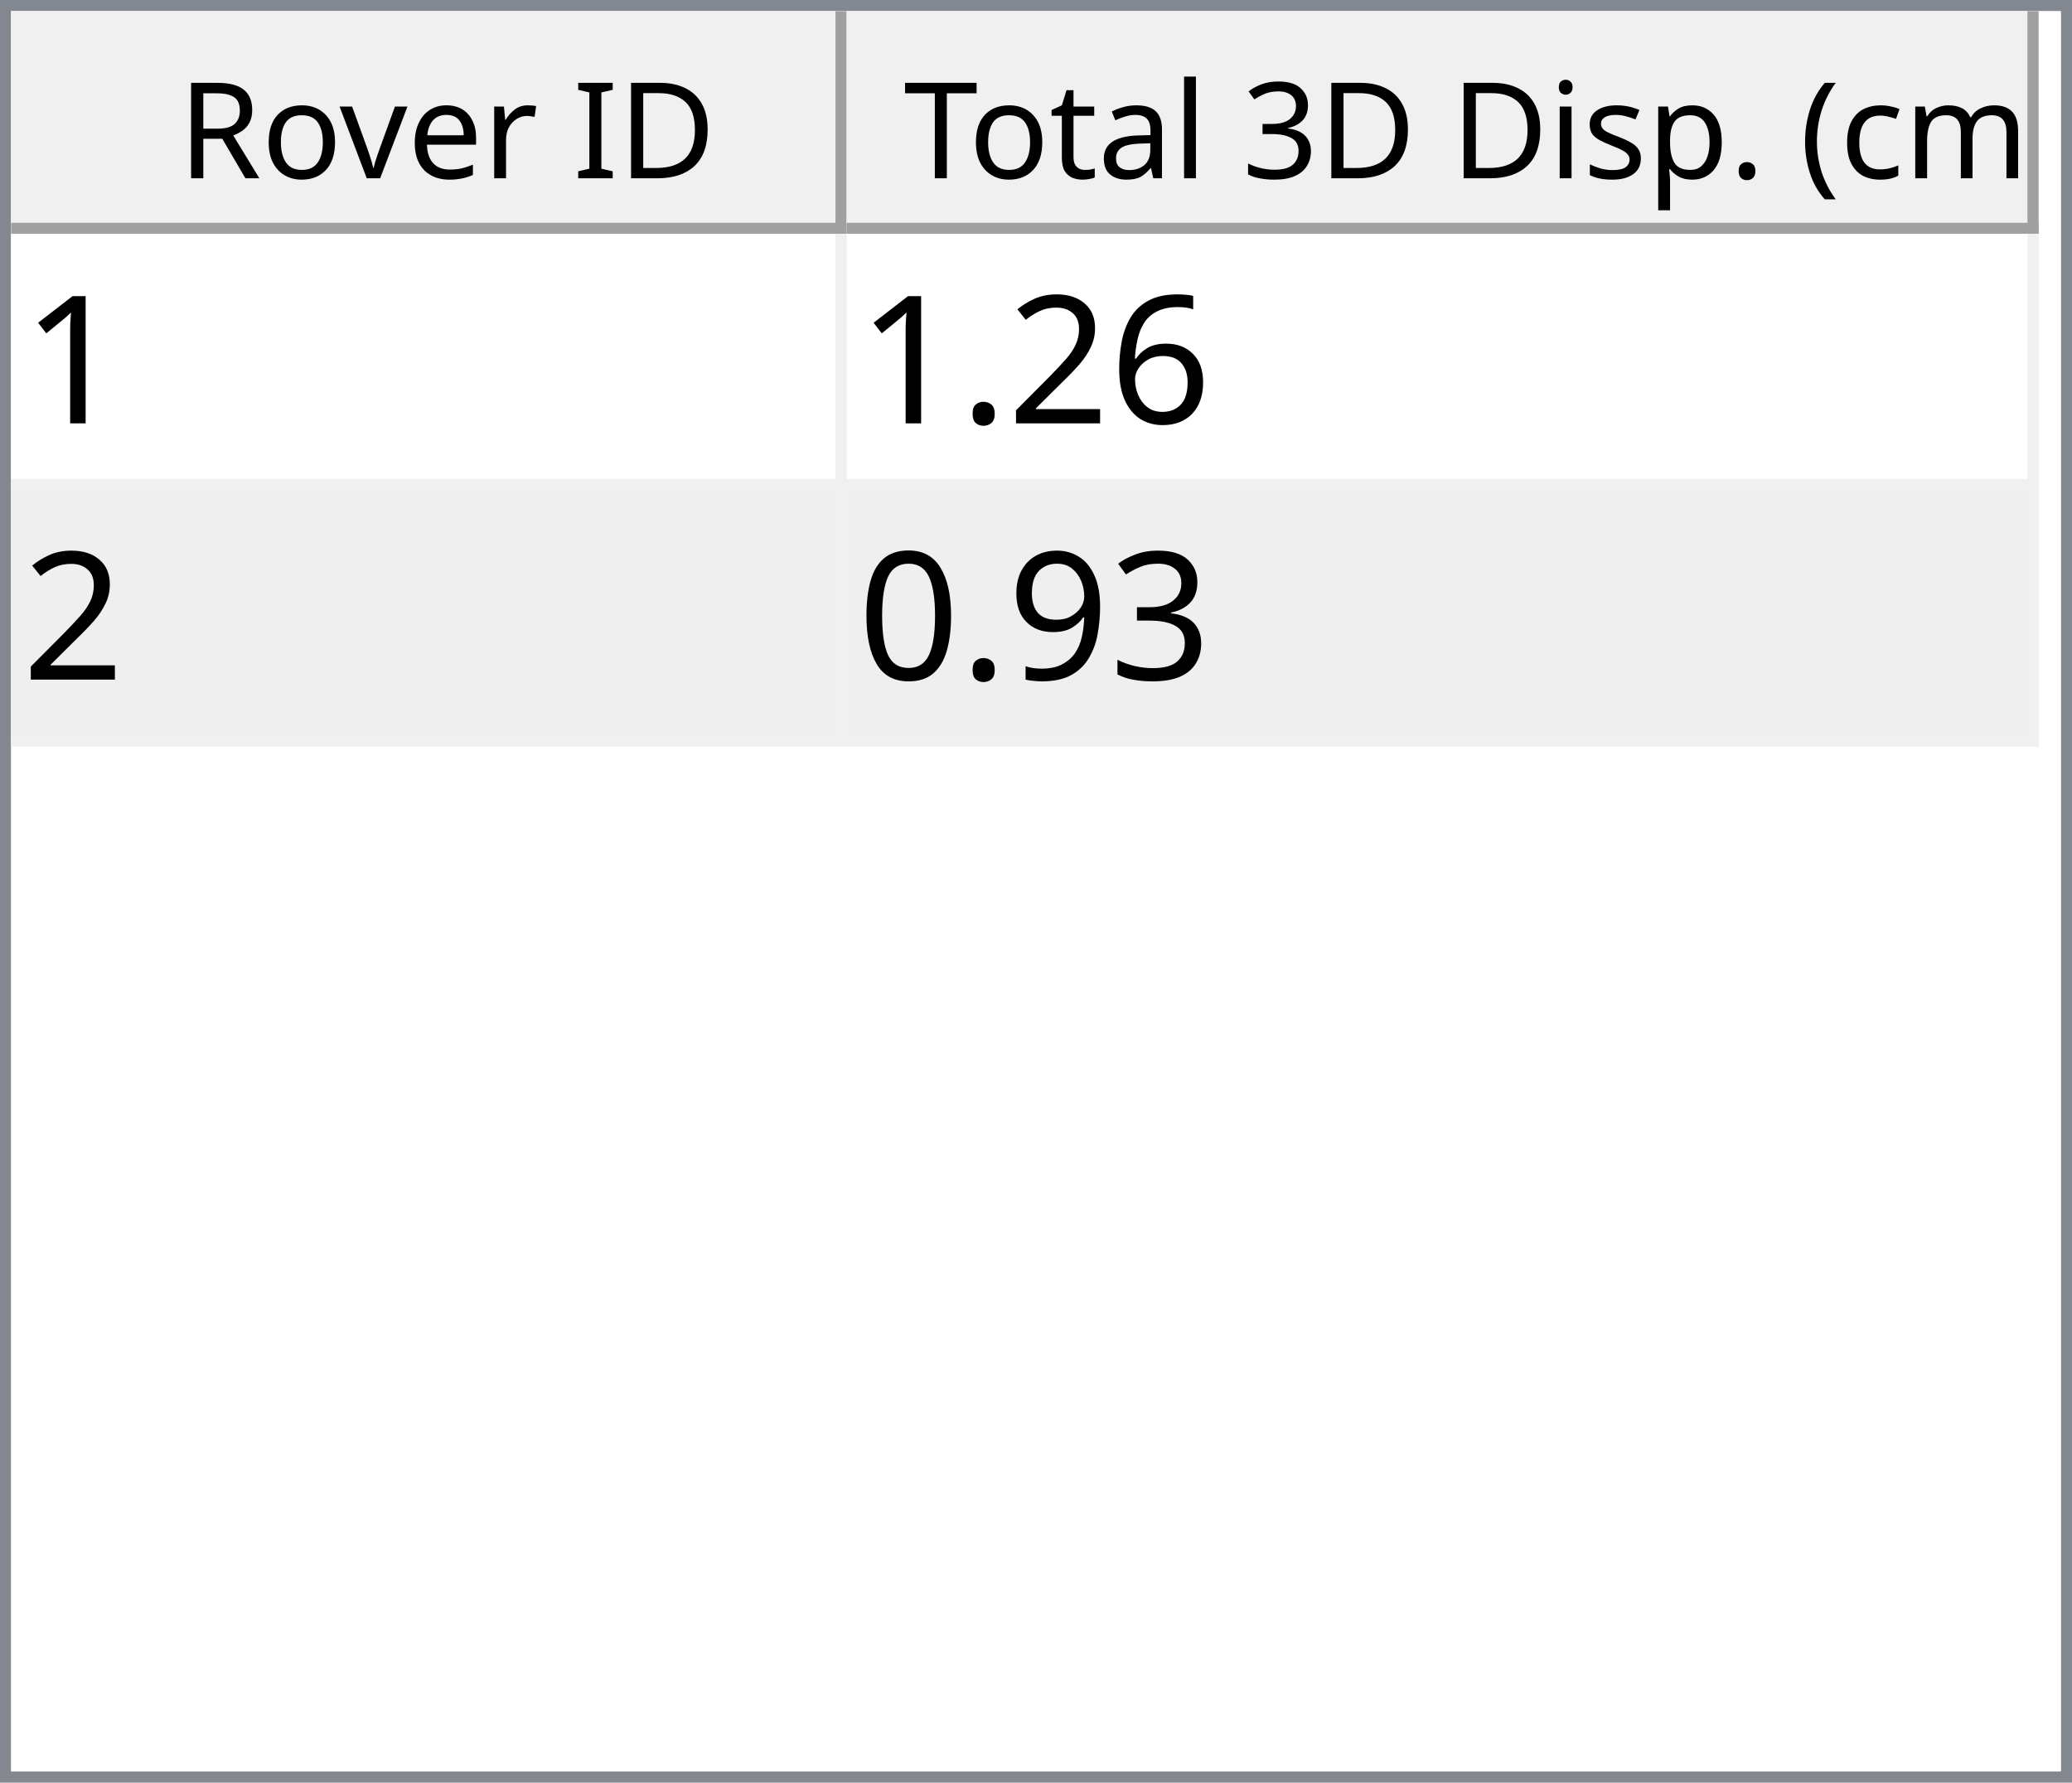
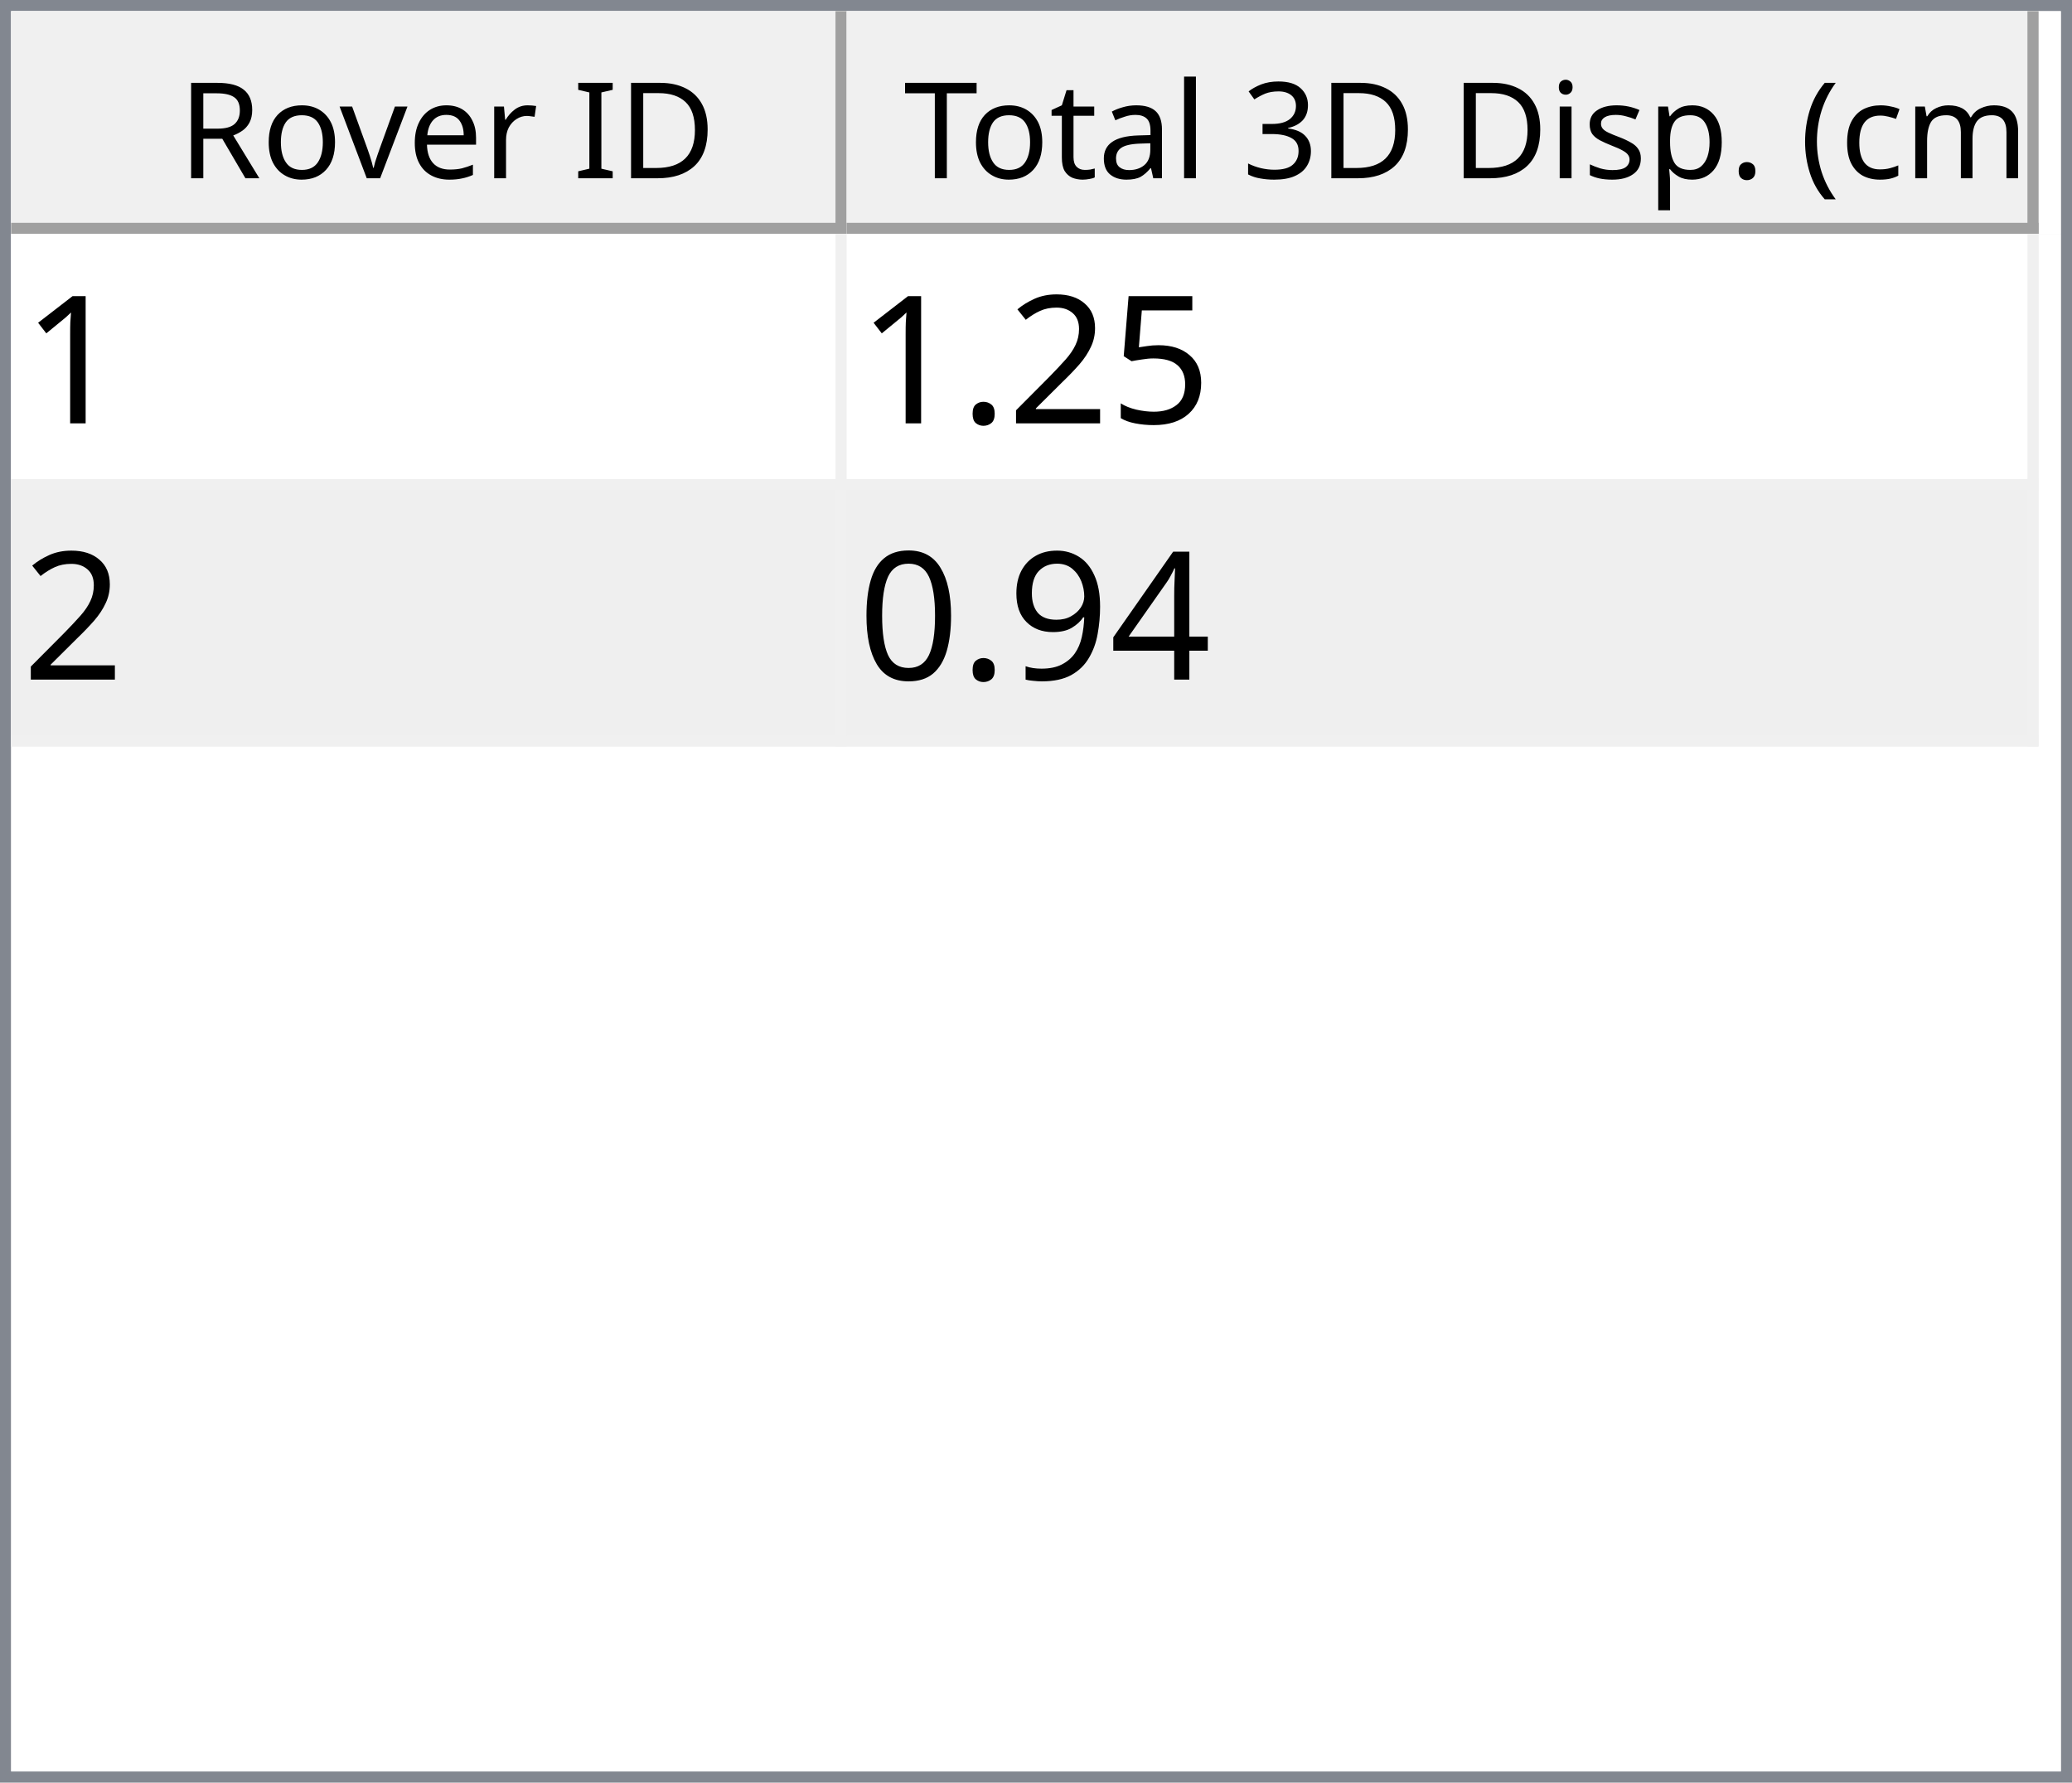
<svg xmlns="http://www.w3.org/2000/svg" style="fill-opacity:1; color-rendering:auto; color-interpolation:auto; text-rendering:auto; stroke:black; stroke-linecap:square; stroke-miterlimit:10; shape-rendering:auto; stroke-opacity:1; fill:black; stroke-dasharray:none; font-weight:normal; stroke-width:1; font-family:'Dialog'; font-style:normal; stroke-linejoin:miter; font-size:12px; stroke-dashoffset:0; image-rendering:auto;" width="186" height="160">
  <defs id="genericDefs" />
  <g>
    <defs id="defs1">
      <clipPath clipPathUnits="userSpaceOnUse" id="clipPath1">
        <path d="M0 0 L186 0 L186 160 L0 160 L0 0 Z" />
      </clipPath>
      <clipPath clipPathUnits="userSpaceOnUse" id="clipPath2">
        <path d="M0 0 L0 160 L186 160 L186 0 Z" />
      </clipPath>
      <clipPath clipPathUnits="userSpaceOnUse" id="clipPath3">
        <path d="M0 0 L0 20 L184 20 L184 0 Z" />
      </clipPath>
      <clipPath clipPathUnits="userSpaceOnUse" id="clipPath4">
        <path d="M0 0 L0 20 L75 20 L75 0 Z" />
      </clipPath>
      <clipPath clipPathUnits="userSpaceOnUse" id="clipPath5">
        <path d="M1 1 L1 19 L74 19 L74 1 Z" />
      </clipPath>
      <clipPath clipPathUnits="userSpaceOnUse" id="clipPath6">
        <path d="M0 0 L0 18 L73 18 L73 0 Z" />
      </clipPath>
      <clipPath clipPathUnits="userSpaceOnUse" id="clipPath7">
        <path d="M-0.5 -0.5 L-0.5 19.5 L74.5 19.5 L74.5 -0.5 Z" />
      </clipPath>
      <clipPath clipPathUnits="userSpaceOnUse" id="clipPath8">
        <path d="M0 0 L0 20 L107 20 L107 0 Z" />
      </clipPath>
      <clipPath clipPathUnits="userSpaceOnUse" id="clipPath9">
        <path d="M1 1 L1 19 L106 19 L106 1 Z" />
      </clipPath>
      <clipPath clipPathUnits="userSpaceOnUse" id="clipPath10">
        <path d="M0 0 L0 18 L105 18 L105 0 Z" />
      </clipPath>
      <clipPath clipPathUnits="userSpaceOnUse" id="clipPath11">
        <path d="M-0.5 -0.5 L-0.5 19.5 L106.5 19.5 L106.5 -0.5 Z" />
      </clipPath>
      <clipPath clipPathUnits="userSpaceOnUse" id="clipPath12">
        <path d="M0 0 L0 138 L184 138 L184 0 Z" />
      </clipPath>
      <clipPath clipPathUnits="userSpaceOnUse" id="clipPath13">
        <path d="M0 0 L0 46 L182 46 L182 0 Z" />
      </clipPath>
      <clipPath clipPathUnits="userSpaceOnUse" id="clipPath14">
        <path d="M-0.5 -0.5 L-0.5 45.5 L181.5 45.5 L181.5 -0.5 Z" />
      </clipPath>
      <clipPath clipPathUnits="userSpaceOnUse" id="clipPath15">
        <path d="M0 0 L0 22 L74 22 L74 0 Z" />
      </clipPath>
      <clipPath clipPathUnits="userSpaceOnUse" id="clipPath16">
        <path d="M0 0 L0 22 L106 22 L106 0 Z" />
      </clipPath>
      <font horiz-adv-x="64.551" id="font1">
        <font-face ascent="107.91" descent="25.098" units-per-em="100" style="font-style:normal; font-family:Segoe UI; font-weight:normal;" />
        <missing-glyph horiz-adv-x="64.551" d="M8.109 0 L8.109 68.266 L56.453 68.266 L56.453 0 L8.109 0 ZM15.328 7.234 L49.219 7.234 L49.219 61.031 L15.328 61.031 L15.328 7.234 Z" />
        <glyph unicode="D" horiz-adv-x="70.117" d="M9.188 0 L9.188 70.016 L28.516 70.016 Q65.531 70.016 65.531 35.891 Q65.531 19.672 55.25 9.836 Q44.969 0 27.734 0 L9.188 0 ZM17.391 62.594 L17.391 7.422 L27.828 7.422 Q41.609 7.422 49.273 14.797 Q56.938 22.172 56.938 35.688 Q56.938 62.594 28.328 62.594 L17.391 62.594 Z" />
        <glyph unicode="I" horiz-adv-x="26.611" d="M17.391 0 L9.188 0 L9.188 70.016 L17.391 70.016 L17.391 0 Z" />
        <glyph unicode=" " horiz-adv-x="27.393" d="" />
        <glyph unicode="r" horiz-adv-x="34.766" d="M34.188 41.891 Q32.078 43.5 28.125 43.5 Q23 43.5 19.555 38.672 Q16.109 33.844 16.109 25.484 L16.109 0 L8.109 0 L8.109 50 L16.109 50 L16.109 39.703 L16.312 39.703 Q18.016 44.969 21.531 47.922 Q25.047 50.875 29.391 50.875 Q32.516 50.875 34.188 50.203 L34.188 41.891 Z" />
        <glyph unicode="e" horiz-adv-x="52.295" d="M48.297 23 L12.984 23 Q13.188 14.656 17.484 10.109 Q21.781 5.562 29.297 5.562 Q37.75 5.562 44.828 11.141 L44.828 3.609 Q38.234 -1.172 27.391 -1.172 Q16.797 -1.172 10.742 5.641 Q4.688 12.453 4.688 24.812 Q4.688 36.469 11.305 43.82 Q17.922 51.172 27.734 51.172 Q37.547 51.172 42.922 44.828 Q48.297 38.484 48.297 27.203 L48.297 23 ZM40.094 29.781 Q40.047 36.719 36.75 40.578 Q33.453 44.438 27.594 44.438 Q21.922 44.438 17.969 40.383 Q14.016 36.328 13.094 29.781 L40.094 29.781 Z" />
        <glyph unicode="v" horiz-adv-x="47.9" d="M47.406 50 L27.484 0 L19.625 0 L0.688 50 L9.469 50 L22.172 13.672 Q23.578 9.672 23.922 6.688 L24.125 6.688 Q24.609 10.453 25.688 13.484 L38.969 50 L47.406 50 Z" />
        <glyph unicode="o" horiz-adv-x="58.594" d="M29 -1.172 Q17.922 -1.172 11.305 5.836 Q4.688 12.844 4.688 24.422 Q4.688 37.016 11.57 44.094 Q18.453 51.172 30.172 51.172 Q41.359 51.172 47.633 44.289 Q53.906 37.406 53.906 25.203 Q53.906 13.234 47.141 6.031 Q40.375 -1.172 29 -1.172 ZM29.594 44.438 Q21.875 44.438 17.383 39.188 Q12.891 33.938 12.891 24.703 Q12.891 15.828 17.43 10.695 Q21.969 5.562 29.594 5.562 Q37.359 5.562 41.531 10.594 Q45.703 15.625 45.703 24.906 Q45.703 34.281 41.531 39.359 Q37.359 44.438 29.594 44.438 Z" />
        <glyph unicode="R" horiz-adv-x="59.814" d="M59.375 0 L49.609 0 L37.891 19.625 Q36.281 22.359 34.766 24.289 Q33.25 26.219 31.664 27.438 Q30.078 28.656 28.25 29.219 Q26.422 29.781 24.125 29.781 L17.391 29.781 L17.391 0 L9.188 0 L9.188 70.016 L30.078 70.016 Q34.672 70.016 38.555 68.867 Q42.438 67.719 45.289 65.375 Q48.141 63.031 49.758 59.547 Q51.375 56.062 51.375 51.375 Q51.375 47.703 50.273 44.656 Q49.172 41.609 47.148 39.211 Q45.125 36.812 42.266 35.133 Q39.406 33.453 35.844 32.516 L35.844 32.328 Q37.594 31.547 38.891 30.547 Q40.188 29.547 41.359 28.18 Q42.531 26.812 43.68 25.078 Q44.828 23.344 46.234 21.047 L59.375 0 ZM17.391 62.594 L17.391 37.203 L28.516 37.203 Q31.594 37.203 34.203 38.133 Q36.812 39.062 38.719 40.797 Q40.625 42.531 41.703 45.047 Q42.781 47.562 42.781 50.688 Q42.781 56.297 39.141 59.445 Q35.5 62.594 28.609 62.594 L17.391 62.594 Z" />
        <glyph unicode=")" horiz-adv-x="30.176" d="M8.297 -15.922 L1.172 -15.922 Q16.406 2.344 16.406 26.812 Q16.406 51.469 1.078 70.016 L8.297 70.016 Q23.531 52.156 23.531 26.703 Q23.531 1.375 8.297 -15.922 Z" />
        <glyph unicode="m" horiz-adv-x="86.133" d="M79.109 0 L71.094 0 L71.094 28.719 Q71.094 37.016 68.531 40.727 Q65.969 44.438 59.906 44.438 Q54.781 44.438 51.195 39.75 Q47.609 35.062 47.609 28.516 L47.609 0 L39.594 0 L39.594 29.688 Q39.594 44.438 28.219 44.438 Q22.953 44.438 19.531 40.016 Q16.109 35.594 16.109 28.516 L16.109 0 L8.109 0 L8.109 50 L16.109 50 L16.109 42.094 L16.312 42.094 Q21.625 51.172 31.844 51.172 Q36.969 51.172 40.773 48.312 Q44.578 45.453 46 40.828 Q51.562 51.172 62.594 51.172 Q79.109 51.172 79.109 30.812 L79.109 0 Z" />
        <glyph unicode="c" horiz-adv-x="46.191" d="M42.188 2.297 Q36.422 -1.172 28.516 -1.172 Q17.828 -1.172 11.258 5.789 Q4.688 12.75 4.688 23.828 Q4.688 36.188 11.766 43.68 Q18.844 51.172 30.672 51.172 Q37.25 51.172 42.281 48.734 L42.281 40.531 Q36.719 44.438 30.375 44.438 Q22.703 44.438 17.797 38.945 Q12.891 33.453 12.891 24.516 Q12.891 15.719 17.508 10.641 Q22.125 5.562 29.891 5.562 Q36.422 5.562 42.188 9.906 L42.188 2.297 Z" />
        <glyph unicode="(" horiz-adv-x="30.176" d="M29.109 -15.922 L21.969 -15.922 Q6.844 1.375 6.844 26.703 Q6.844 52.156 21.969 70.016 L29.203 70.016 Q13.875 51.469 13.875 26.812 Q13.875 2.344 29.109 -15.922 Z" />
        <glyph unicode="." horiz-adv-x="21.68" d="M10.891 -1.078 Q8.641 -1.078 7.055 0.539 Q5.469 2.156 5.469 4.391 Q5.469 6.641 7.055 8.273 Q8.641 9.906 10.891 9.906 Q13.188 9.906 14.797 8.273 Q16.406 6.641 16.406 4.391 Q16.406 2.156 14.797 0.539 Q13.188 -1.078 10.891 -1.078 Z" />
        <glyph unicode="p" horiz-adv-x="58.789" d="M16.312 7.234 L16.109 7.234 L16.109 -23 L8.109 -23 L8.109 50 L16.109 50 L16.109 41.219 L16.312 41.219 Q22.219 51.172 33.594 51.172 Q43.266 51.172 48.688 44.461 Q54.109 37.75 54.109 26.469 Q54.109 13.922 48 6.375 Q41.891 -1.172 31.297 -1.172 Q21.578 -1.172 16.312 7.234 ZM16.109 27.391 L16.109 20.406 Q16.109 14.203 20.141 9.883 Q24.172 5.562 30.375 5.562 Q37.641 5.562 41.773 11.133 Q45.906 16.703 45.906 26.609 Q45.906 34.969 42.047 39.703 Q38.188 44.438 31.594 44.438 Q24.609 44.438 20.359 39.578 Q16.109 34.719 16.109 27.391 Z" />
        <glyph unicode="s" horiz-adv-x="42.432" d="M5.078 1.812 L5.078 10.406 Q11.625 5.562 19.484 5.562 Q30.031 5.562 30.031 12.594 Q30.031 14.594 29.125 15.992 Q28.219 17.391 26.68 18.461 Q25.141 19.531 23.07 20.383 Q21 21.234 18.609 22.172 Q15.281 23.484 12.766 24.828 Q10.25 26.172 8.57 27.859 Q6.891 29.547 6.031 31.695 Q5.172 33.844 5.172 36.719 Q5.172 40.234 6.789 42.945 Q8.406 45.656 11.086 47.484 Q13.766 49.312 17.211 50.242 Q20.656 51.172 24.312 51.172 Q30.812 51.172 35.938 48.922 L35.938 40.828 Q30.422 44.438 23.25 44.438 Q21 44.438 19.195 43.922 Q17.391 43.406 16.094 42.477 Q14.797 41.547 14.086 40.258 Q13.375 38.969 13.375 37.406 Q13.375 35.453 14.086 34.133 Q14.797 32.812 16.164 31.789 Q17.531 30.766 19.484 29.938 Q21.438 29.109 23.922 28.125 Q27.25 26.859 29.883 25.516 Q32.516 24.172 34.375 22.484 Q36.234 20.797 37.234 18.602 Q38.234 16.406 38.234 13.375 Q38.234 9.672 36.602 6.938 Q34.969 4.203 32.234 2.398 Q29.5 0.594 25.93 -0.289 Q22.359 -1.172 18.453 -1.172 Q10.75 -1.172 5.078 1.812 Z" />
        <glyph unicode="i" horiz-adv-x="24.219" d="M12.203 62.703 Q10.062 62.703 8.547 64.164 Q7.031 65.625 7.031 67.875 Q7.031 70.125 8.547 71.609 Q10.062 73.094 12.203 73.094 Q14.406 73.094 15.945 71.609 Q17.484 70.125 17.484 67.875 Q17.484 65.719 15.945 64.211 Q14.406 62.703 12.203 62.703 ZM16.109 0 L8.109 0 L8.109 50 L16.109 50 L16.109 0 Z" />
        <glyph unicode="3" horiz-adv-x="53.906" d="M46.531 19.828 Q46.531 15.094 44.75 11.211 Q42.969 7.328 39.719 4.57 Q36.469 1.812 31.93 0.297 Q27.391 -1.219 21.922 -1.219 Q11.922 -1.219 6 2.594 L6 11.188 Q13.094 5.609 22.219 5.609 Q25.875 5.609 28.828 6.539 Q31.781 7.469 33.906 9.227 Q36.031 10.984 37.18 13.477 Q38.328 15.969 38.328 19.094 Q38.328 32.812 18.797 32.812 L12.984 32.812 L12.984 39.594 L18.5 39.594 Q35.797 39.594 35.797 52.484 Q35.797 64.406 22.609 64.406 Q15.188 64.406 8.688 59.422 L8.688 67.188 Q15.375 71.188 24.609 71.188 Q29 71.188 32.57 69.969 Q36.141 68.75 38.68 66.555 Q41.219 64.359 42.609 61.281 Q44 58.203 44 54.5 Q44 40.672 30.031 36.719 L30.031 36.531 Q33.594 36.141 36.625 34.797 Q39.656 33.453 41.852 31.305 Q44.047 29.156 45.289 26.25 Q46.531 23.344 46.531 19.828 Z" />
        <glyph unicode="l" horiz-adv-x="24.219" d="M16.109 0 L8.109 0 L8.109 74.031 L16.109 74.031 L16.109 0 Z" />
        <glyph unicode="a" horiz-adv-x="50.879" d="M43.891 0 L35.891 0 L35.891 7.812 L35.688 7.812 Q30.469 -1.172 20.312 -1.172 Q12.844 -1.172 8.617 2.781 Q4.391 6.734 4.391 13.281 Q4.391 27.297 20.906 29.594 L35.891 31.688 Q35.891 44.438 25.594 44.438 Q16.547 44.438 9.281 38.281 L9.281 46.484 Q16.656 51.172 26.266 51.172 Q43.891 51.172 43.891 32.516 L43.891 0 ZM35.891 25.297 L23.828 23.641 Q18.266 22.859 15.43 20.875 Q12.594 18.891 12.594 13.875 Q12.594 10.203 15.211 7.883 Q17.828 5.562 22.172 5.562 Q28.125 5.562 32.008 9.742 Q35.891 13.922 35.891 20.312 L35.891 25.297 Z" />
        <glyph unicode="t" horiz-adv-x="33.887" d="M31.297 0.484 Q28.469 -1.078 23.828 -1.078 Q10.688 -1.078 10.688 13.578 L10.688 43.172 L2.094 43.172 L2.094 50 L10.688 50 L10.688 62.203 L18.703 64.797 L18.703 50 L31.297 50 L31.297 43.172 L18.703 43.172 L18.703 14.984 Q18.703 9.969 20.414 7.82 Q22.125 5.672 26.078 5.672 Q29.109 5.672 31.297 7.328 L31.297 0.484 Z" />
        <glyph unicode="T" horiz-adv-x="52.393" d="M50.594 62.594 L30.375 62.594 L30.375 0 L22.172 0 L22.172 62.594 L2 62.594 L2 70.016 L50.594 70.016 L50.594 62.594 Z" />
      </font>
      <font horiz-adv-x="75.0" id="font2">
        <font-face ascent="100.537" descent="21.973" units-per-em="100" style="font-style:normal; font-family:sans-serif; font-weight:normal;" />
        <missing-glyph horiz-adv-x="75.0" d="M12.5 0 L12.5 62.5 L62.5 62.5 L62.5 0 L12.5 0 ZM14.062 1.562 L60.938 1.562 L60.938 60.938 L14.062 60.938 L14.062 1.562 Z" />
        <glyph unicode="1" horiz-adv-x="55.615" d="M37.25 0 L28.469 0 L28.469 56 Q25.297 52.984 20.141 49.953 Q14.984 46.922 10.891 45.406 L10.891 53.906 Q18.266 57.375 23.781 62.305 Q29.297 67.234 31.594 71.875 L37.25 71.875 L37.25 0 Z" />
-         <glyph unicode="6" horiz-adv-x="55.615" d="M49.75 54.047 L41.016 53.375 Q39.844 58.547 37.703 60.891 Q34.125 64.656 28.906 64.656 Q24.703 64.656 21.531 62.312 Q17.391 59.281 14.992 53.469 Q12.594 47.656 12.5 36.922 Q15.672 41.75 20.266 44.094 Q24.859 46.438 29.891 46.438 Q38.672 46.438 44.852 39.969 Q51.031 33.5 51.031 23.25 Q51.031 16.5 48.125 10.719 Q45.219 4.938 40.141 1.859 Q35.062 -1.219 28.609 -1.219 Q17.625 -1.219 10.695 6.859 Q3.766 14.938 3.766 33.5 Q3.766 54.25 11.422 63.672 Q18.109 71.875 29.438 71.875 Q37.891 71.875 43.289 67.141 Q48.688 62.406 49.75 54.047 ZM13.875 23.188 Q13.875 18.656 15.797 14.508 Q17.719 10.359 21.188 8.18 Q24.656 6 28.469 6 Q34.031 6 38.039 10.492 Q42.047 14.984 42.047 22.703 Q42.047 30.125 38.086 34.398 Q34.125 38.672 28.125 38.672 Q22.172 38.672 18.023 34.398 Q13.875 30.125 13.875 23.188 Z" />
+         <glyph unicode="5" horiz-adv-x="55.615" d="M4.156 18.75 L13.375 19.531 Q14.406 12.797 18.141 9.398 Q21.875 6 27.156 6 Q33.5 6 37.891 10.789 Q42.281 15.578 42.281 23.484 Q42.281 31 38.062 35.352 Q33.844 39.703 27 39.703 Q22.75 39.703 19.336 37.773 Q15.922 35.844 13.969 32.766 L5.719 33.844 L12.641 70.609 L48.25 70.609 L48.25 62.203 L19.672 62.203 L15.828 42.969 Q22.266 47.469 29.344 47.469 Q38.719 47.469 45.164 40.969 Q51.609 34.469 51.609 24.266 Q51.609 14.547 45.953 7.469 Q39.062 -1.219 27.156 -1.219 Q17.391 -1.219 11.211 4.25 Q5.031 9.719 4.156 18.75 Z" />
        <glyph unicode="2" horiz-adv-x="55.615" d="M50.344 8.453 L50.344 0 L3.031 0 Q2.938 3.172 4.047 6.109 Q5.859 10.938 9.836 15.625 Q13.812 20.312 21.344 26.469 Q33.016 36.031 37.117 41.625 Q41.219 47.219 41.219 52.203 Q41.219 57.422 37.477 61.008 Q33.734 64.594 27.734 64.594 Q21.391 64.594 17.578 60.789 Q13.766 56.984 13.719 50.25 L4.688 51.172 Q5.609 61.281 11.664 66.578 Q17.719 71.875 27.938 71.875 Q38.234 71.875 44.242 66.164 Q50.25 60.453 50.25 52 Q50.25 47.703 48.492 43.555 Q46.734 39.406 42.656 34.812 Q38.578 30.219 29.109 22.219 Q21.188 15.578 18.945 13.211 Q16.703 10.844 15.234 8.453 L50.344 8.453 Z" />
        <glyph unicode="." horiz-adv-x="27.783" d="M9.078 0 L9.078 10.016 L19.094 10.016 L19.094 0 L9.078 0 Z" />
-         <glyph unicode="3" horiz-adv-x="55.615" d="M4.203 18.891 L12.984 20.062 Q14.5 12.594 18.141 9.297 Q21.781 6 27 6 Q33.203 6 37.477 10.297 Q41.75 14.594 41.75 20.953 Q41.75 27 37.797 30.93 Q33.844 34.859 27.734 34.859 Q25.25 34.859 21.531 33.891 L22.516 41.609 Q23.391 41.5 23.922 41.5 Q29.547 41.5 34.039 44.43 Q38.531 47.359 38.531 53.469 Q38.531 58.297 35.258 61.477 Q31.984 64.656 26.812 64.656 Q21.688 64.656 18.266 61.43 Q14.844 58.203 13.875 51.766 L5.078 53.328 Q6.688 62.156 12.398 67.016 Q18.109 71.875 26.609 71.875 Q32.469 71.875 37.398 69.359 Q42.328 66.844 44.945 62.5 Q47.562 58.156 47.562 53.266 Q47.562 48.641 45.07 44.828 Q42.578 41.016 37.703 38.766 Q44.047 37.312 47.562 32.695 Q51.078 28.078 51.078 21.141 Q51.078 11.766 44.242 5.25 Q37.406 -1.266 26.953 -1.266 Q17.531 -1.266 11.305 4.352 Q5.078 9.969 4.203 18.891 Z" />
+         <glyph unicode="4" horiz-adv-x="55.615" d="M32.328 0 L32.328 17.141 L1.266 17.141 L1.266 25.203 L33.938 71.578 L41.109 71.578 L41.109 25.203 L50.781 25.203 L50.781 17.141 L41.109 17.141 L41.109 0 L32.328 0 ZM32.328 25.203 L32.328 57.469 L9.906 25.203 L32.328 25.203 Z" />
        <glyph unicode="9" horiz-adv-x="55.615" d="M5.469 16.547 L13.922 17.328 Q14.984 11.375 18.016 8.688 Q21.047 6 25.781 6 Q29.828 6 32.883 7.859 Q35.938 9.719 37.891 12.82 Q39.844 15.922 41.164 21.195 Q42.484 26.469 42.484 31.938 Q42.484 32.516 42.438 33.688 Q39.797 29.5 35.234 26.883 Q30.672 24.266 25.344 24.266 Q16.453 24.266 10.305 30.711 Q4.156 37.156 4.156 47.703 Q4.156 58.594 10.578 65.234 Q17 71.875 26.656 71.875 Q33.641 71.875 39.43 68.117 Q45.219 64.359 48.219 57.398 Q51.219 50.438 51.219 37.25 Q51.219 23.531 48.242 15.406 Q45.266 7.281 39.383 3.031 Q33.5 -1.219 25.594 -1.219 Q17.188 -1.219 11.867 3.445 Q6.547 8.109 5.469 16.547 ZM41.453 48.141 Q41.453 55.719 37.43 60.156 Q33.406 64.594 27.734 64.594 Q21.875 64.594 17.531 59.812 Q13.188 55.031 13.188 47.406 Q13.188 40.578 17.312 36.305 Q21.438 32.031 27.484 32.031 Q33.594 32.031 37.523 36.305 Q41.453 40.578 41.453 48.141 Z" />
        <glyph unicode="0" horiz-adv-x="55.615" d="M4.156 35.297 Q4.156 48 6.766 55.742 Q9.375 63.484 14.523 67.68 Q19.672 71.875 27.484 71.875 Q33.25 71.875 37.594 69.555 Q41.938 67.234 44.773 62.867 Q47.609 58.5 49.219 52.227 Q50.828 45.953 50.828 35.297 Q50.828 22.703 48.242 14.969 Q45.656 7.234 40.508 3.008 Q35.359 -1.219 27.484 -1.219 Q17.141 -1.219 11.234 6.203 Q4.156 15.141 4.156 35.297 ZM13.188 35.297 Q13.188 17.672 17.312 11.836 Q21.438 6 27.484 6 Q33.547 6 37.672 11.859 Q41.797 17.719 41.797 35.297 Q41.797 52.984 37.672 58.789 Q33.547 64.594 27.391 64.594 Q21.344 64.594 17.719 59.469 Q13.188 52.938 13.188 35.297 Z" />
      </font>
    </defs>
    <g style="fill:white; stroke:white;">
      <rect x="0" y="0" width="186" style="clip-path:url(#clipPath1); stroke:none;" height="160" />
    </g>
    <g style="fill:white; text-rendering:optimizeSpeed; color-rendering:optimizeSpeed; image-rendering:optimizeSpeed; shape-rendering:crispEdges; stroke:white; color-interpolation:sRGB;">
      <rect x="0" width="186" height="160" y="0" style="stroke:none;" />
      <path style="stroke:none;" d="M0 160 L186 160 L186 0 L0 0 Z" />
    </g>
    <g style="fill:rgb(240,240,240); font-family:'Segoe UI'; stroke:rgb(240,240,240);">
      <rect x="0" y="0" width="186" style="clip-path:url(#clipPath2); stroke:none;" height="160" />
    </g>
    <g style="fill:rgb(130,135,144); font-family:'Segoe UI'; stroke:rgb(130,135,144);">
      <path d="M0 0 L186 0 L186 160 L0 160 L0 0 ZM1 1 L185 1 L185 159 L1 159 L1 1 Z" style="fill-rule:evenodd; clip-path:url(#clipPath2); stroke:none;" />
    </g>
    <g style="fill:white; font-family:'Segoe UI'; stroke:white;" transform="translate(1,1)">
      <rect x="0" y="0" width="184" style="clip-path:url(#clipPath3); stroke:none;" height="20" />
    </g>
    <g style="fill:rgb(240,240,240); font-family:'Segoe UI'; stroke:rgb(240,240,240);" transform="translate(1,1)">
      <rect x="0" y="0" width="75" style="clip-path:url(#clipPath4); stroke:none;" height="20" />
    </g>
    <g style="font-family:'Segoe UI';" transform="translate(2,2)">
      <text x="14" xml:space="preserve" y="14" style="clip-path:url(#clipPath6); stroke:none;">Rover ID</text>
    </g>
    <g style="fill:rgb(160,160,160); font-family:'Segoe UI'; stroke:rgb(160,160,160); stroke-linejoin:bevel;" transform="translate(1.5,1.5)">
      <line x1="74" x2="74" y1="0" style="fill:none; clip-path:url(#clipPath7);" y2="19" />
    </g>
    <g style="fill:rgb(160,160,160); font-family:'Segoe UI'; stroke:rgb(160,160,160); stroke-linejoin:bevel;" transform="matrix(1,0,0,1,1,1) translate(0.5,0.5)">
      <line x1="0" x2="74" y1="19" style="fill:none; clip-path:url(#clipPath7);" y2="19" />
    </g>
    <g style="fill:rgb(240,240,240); font-family:'Segoe UI'; stroke:rgb(240,240,240);" transform="translate(76,1)">
      <rect x="0" y="0" width="107" style="clip-path:url(#clipPath8); stroke:none;" height="20" />
    </g>
    <g style="font-family:'Segoe UI';" transform="translate(77,2)">
      <text x="1" xml:space="preserve" y="14" style="clip-path:url(#clipPath10); stroke:none;"> Total 3D Disp. (cm)</text>
    </g>
    <g style="fill:rgb(160,160,160); font-family:'Segoe UI'; stroke:rgb(160,160,160); stroke-linejoin:bevel;" transform="translate(76.5,1.5)">
      <line x1="106" x2="106" y1="0" style="fill:none; clip-path:url(#clipPath11);" y2="19" />
    </g>
    <g style="fill:rgb(160,160,160); font-family:'Segoe UI'; stroke:rgb(160,160,160); stroke-linejoin:bevel;" transform="matrix(1,0,0,1,76,1) translate(0.5,0.5)">
      <line x1="0" x2="106" y1="19" style="fill:none; clip-path:url(#clipPath11);" y2="19" />
    </g>
    <g style="fill:white; font-family:'Segoe UI'; stroke:white;" transform="translate(1,21)">
      <rect x="0" y="0" width="184" style="clip-path:url(#clipPath12); stroke:none;" height="138" />
    </g>
    <g style="fill:rgb(240,240,240); font-size:16px; font-family:sans-serif; stroke:rgb(240,240,240);" transform="translate(1,21)">
      <rect x="0" y="0" width="182" style="clip-path:url(#clipPath13); stroke:none;" height="46" />
      <line transform="translate(0.5,0.5)" x1="0" x2="181" y1="22" style="clip-path:url(#clipPath14); fill:none; stroke-linejoin:bevel;" y2="22" />
    </g>
    <g transform="matrix(1,0,0,1,1,21) translate(0.5,0.5)" style="fill:rgb(240,240,240); font-size:16px; font-family:sans-serif; stroke:rgb(240,240,240); stroke-linejoin:bevel;">
      <line x1="0" x2="181" y1="45" style="fill:none; clip-path:url(#clipPath14);" y2="45" />
    </g>
    <g transform="matrix(1,0,0,1,1,21) translate(0.5,0.5)" style="fill:rgb(240,240,240); font-size:16px; font-family:sans-serif; stroke:rgb(240,240,240); stroke-linejoin:bevel;">
      <line x1="74" x2="74" y1="0" style="fill:none; clip-path:url(#clipPath14);" y2="45" />
    </g>
    <g transform="matrix(1,0,0,1,1,21) translate(0.5,0.5)" style="fill:rgb(240,240,240); font-size:16px; font-family:sans-serif; stroke:rgb(240,240,240); stroke-linejoin:bevel;">
      <line x1="181" x2="181" y1="0" style="fill:none; clip-path:url(#clipPath14);" y2="45" />
    </g>
    <g style="fill:white; font-size:16px; font-family:sans-serif; stroke:white;" transform="matrix(1,0,0,1,1,21)">
      <rect x="0" y="0" width="74" style="clip-path:url(#clipPath15); stroke:none;" height="22" />
      <text x="1" y="17" style="fill:black; clip-path:url(#clipPath15); stroke:none;" xml:space="preserve">1</text>
    </g>
    <g style="fill:white; font-size:16px; font-family:sans-serif; stroke:white;" transform="matrix(1,0,0,1,1,21) translate(75,0)">
      <rect x="0" y="0" width="106" style="clip-path:url(#clipPath16); stroke:none;" height="22" />
-       <text x="1" y="17" style="fill:black; clip-path:url(#clipPath16); stroke:none;" xml:space="preserve">1.26</text>
+       <text x="1" y="17" style="fill:black; clip-path:url(#clipPath16); stroke:none;" xml:space="preserve">1.25</text>
    </g>
    <g style="fill:rgb(239,239,239); font-size:16px; font-family:sans-serif; stroke:rgb(239,239,239);" transform="matrix(1,0,0,1,1,21) translate(0,23)">
      <rect x="0" y="0" width="74" style="clip-path:url(#clipPath15); stroke:none;" height="22" />
      <text x="1" y="17" style="fill:black; clip-path:url(#clipPath15); stroke:none;" xml:space="preserve">2</text>
    </g>
    <g style="fill:rgb(239,239,239); font-size:16px; font-family:sans-serif; stroke:rgb(239,239,239);" transform="matrix(1,0,0,1,1,21) translate(75,23)">
      <rect x="0" y="0" width="106" style="clip-path:url(#clipPath16); stroke:none;" height="22" />
-       <text x="1" y="17" style="fill:black; clip-path:url(#clipPath16); stroke:none;" xml:space="preserve">0.93</text>
+       <text x="1" y="17" style="fill:black; clip-path:url(#clipPath16); stroke:none;" xml:space="preserve">0.94</text>
    </g>
  </g>
</svg>
